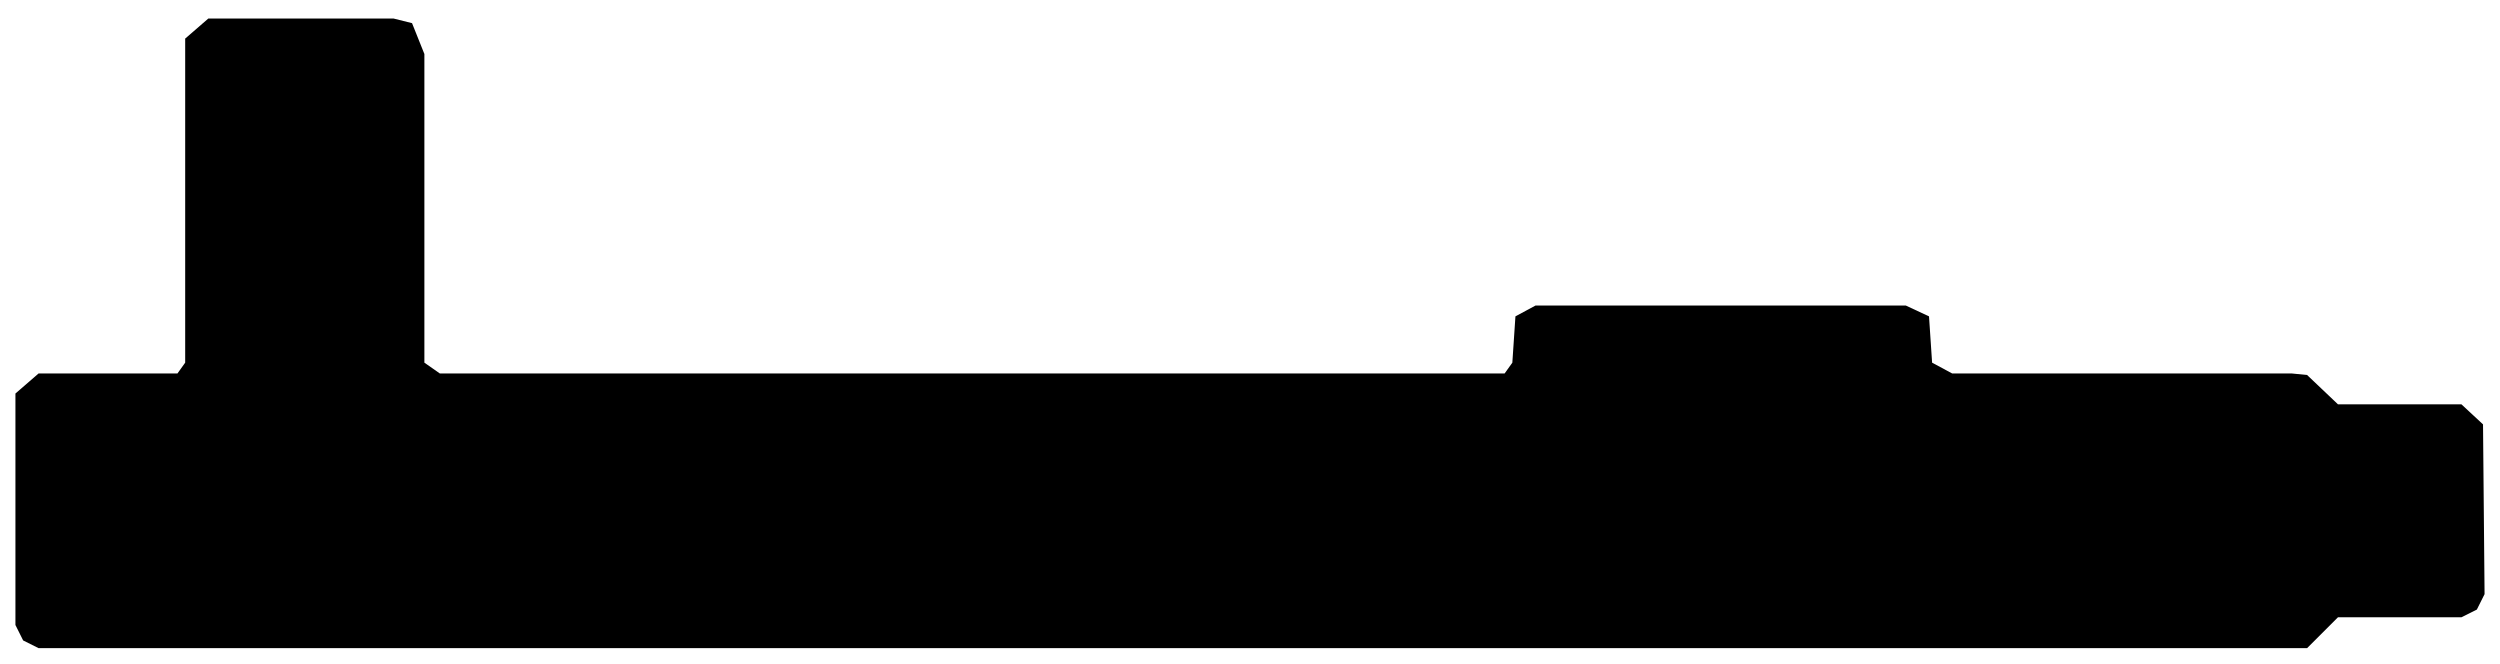
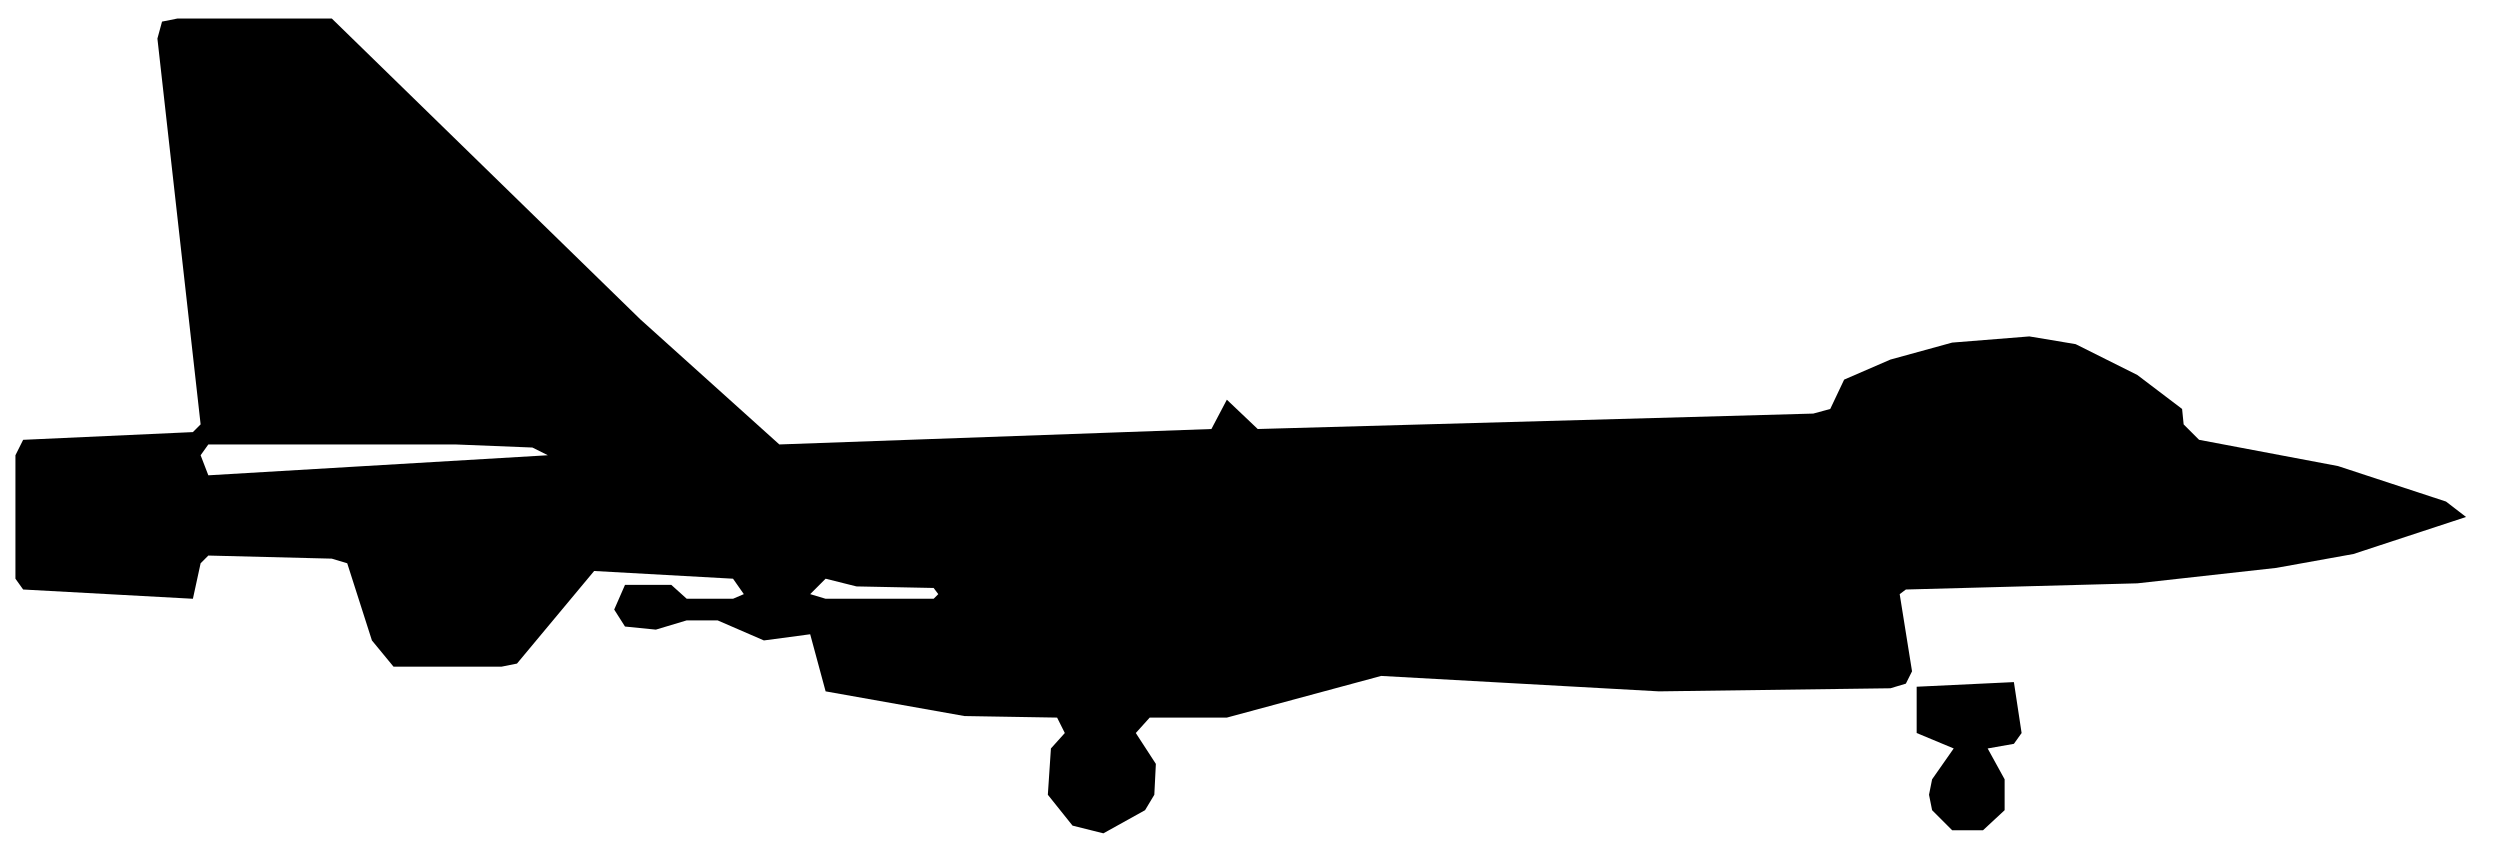
- <svg xmlns="http://www.w3.org/2000/svg" viewBox="0 0 162 43" width="162" height="43" fill="currentColor" fill-rule="evenodd">
-   <path d="M1.5 41.5L2.5 42L149.5 42L151.5 40L159.5 40L160.5 39.5L161 38.5L160.9 27.5L159.5 26.2L151.5 26.2L149.5 24.3L148.5 24.2L126.5 24.2L125.2 23.5L125 20.5L123.5 19.8L99.5 19.8L98.2 20.5L98 23.5L97.5 24.2L28.5 24.2L27.5 23.5L27.5 3.5L26.7 1.5L25.5 1.2L13.5 1.2L12 2.5L12 23.5L11.5 24.2L2.5 24.2L1 25.5L1 40.5Z" />
+ <svg xmlns="http://www.w3.org/2000/svg" viewBox="0 0 162 55" width="162" height="55" fill="currentColor" fill-rule="evenodd">
+   <path d="M69.5 53.5L71.5 54L74.2 52.5L74.8 51.5L74.9 49.5L73.6 47.5L74.5 46.5L79.5 46.5L89.5 43.8L107.5 44.8L122.5 44.6L123.5 44.3L123.9 43.5L123.1 38.5L123.5 38.2L138.5 37.8L147.5 36.8L152.5 35.9L159.8 33.5L158.5 32.5L151.5 30.2L142.5 28.5L141.5 27.5L141.4 26.5L138.5 24.3L134.5 22.3L131.5 21.8L126.5 22.2L122.5 23.3L119.5 24.6L118.6 26.5L117.5 26.8L81.5 27.8L79.5 25.9L78.5 27.8L50.5 28.8L41.5 20.7L21.5 1.2L11.5 1.2L10.5 1.4L10.2 2.5L13 27.5L12.5 28L1.5 28.5L1 29.5L1 37.5L1.5 38.2L12.5 38.8L13 36.5L13.5 36L21.5 36.2L22.5 36.5L24.1 41.5L25.5 43.2L32.5 43.2L33.5 43L38.5 37L47.5 37.5L48.2 38.5L47.5 38.8L44.5 38.8L43.5 37.9L40.5 37.9L39.8 39.5L40.5 40.6L42.5 40.8L44.5 40.2L46.5 40.2L49.5 41.5L52.5 41.1L53.5 44.8L62.5 46.4L68.5 46.5L69 47.5L68.1 48.5L67.9 51.5ZM126.5 53.8L128.5 53.8L129.9 52.5L129.9 50.5L128.8 48.5L130.5 48.2L131 47.5L130.5 44.2L124.2 44.5L124.2 47.5L126.6 48.5L125.2 50.5L125 51.5L125.2 52.5ZM53.5 38.8L52.5 38.5L53.5 37.5L55.5 38L60.5 38.1L60.8 38.5L60.5 38.8ZM13.5 30.8L13 29.5L13.5 28.8L29.5 28.8L34.5 29L35.5 29.5Z" />
</svg>
